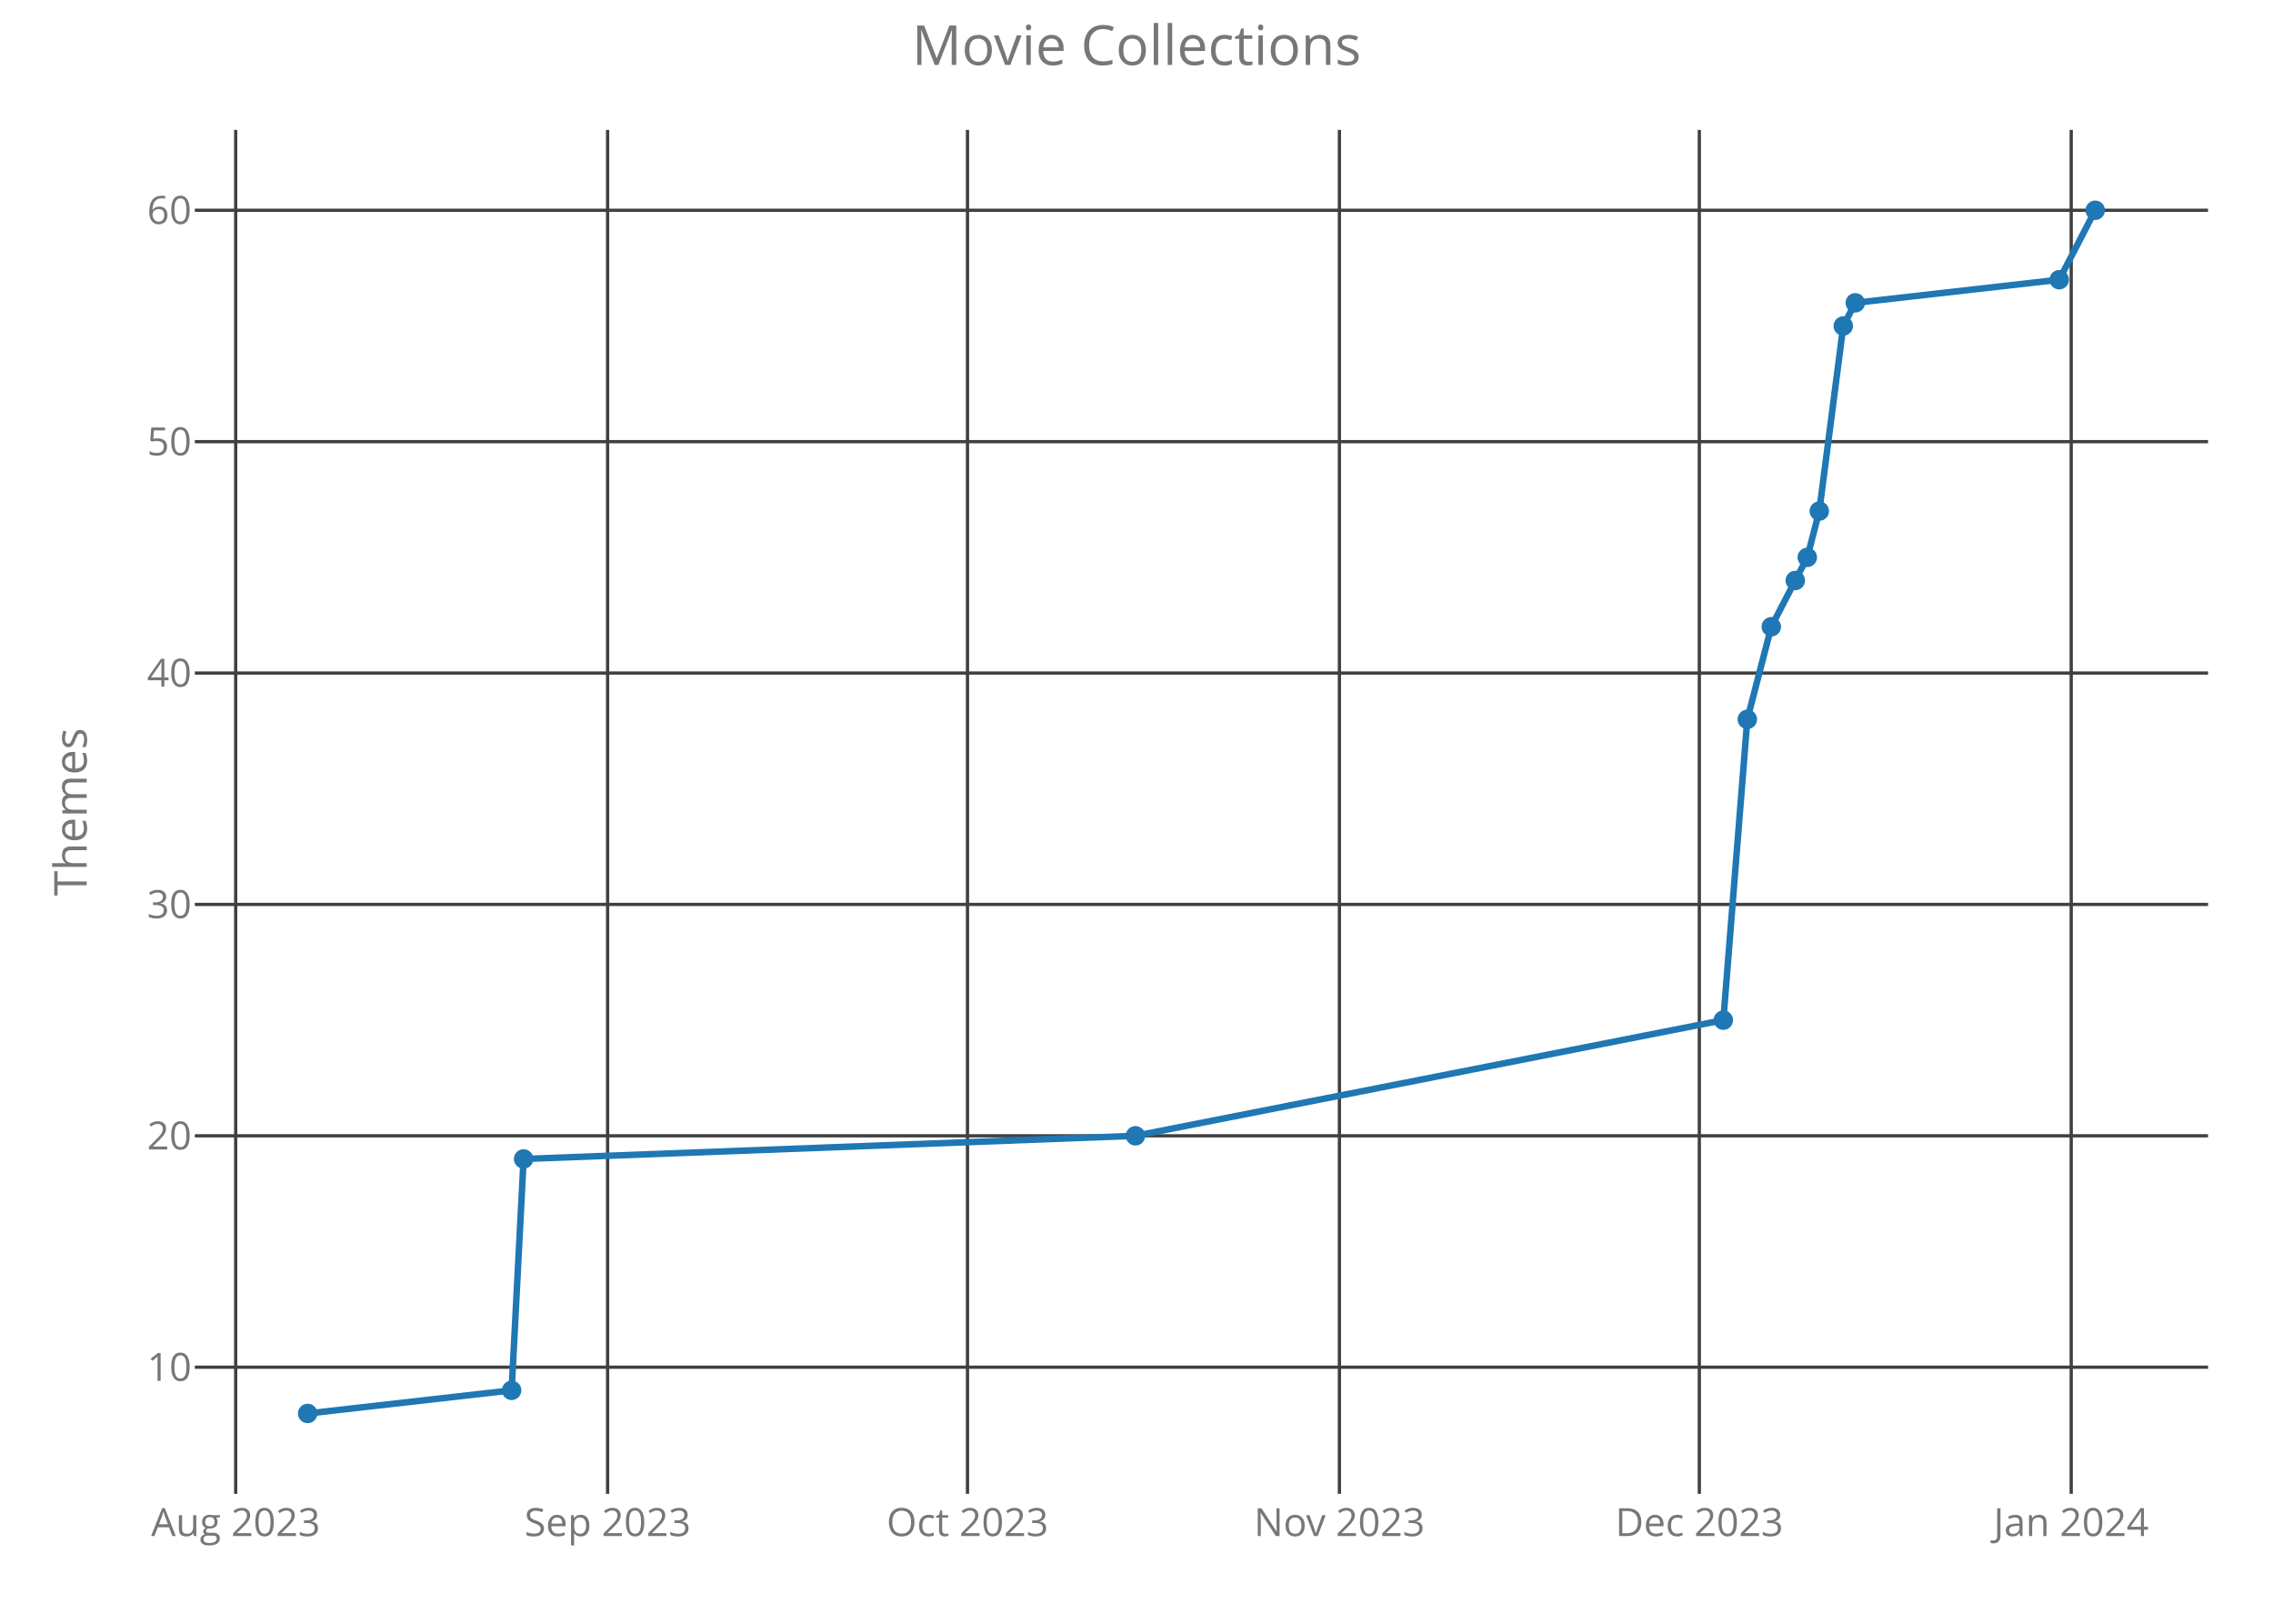
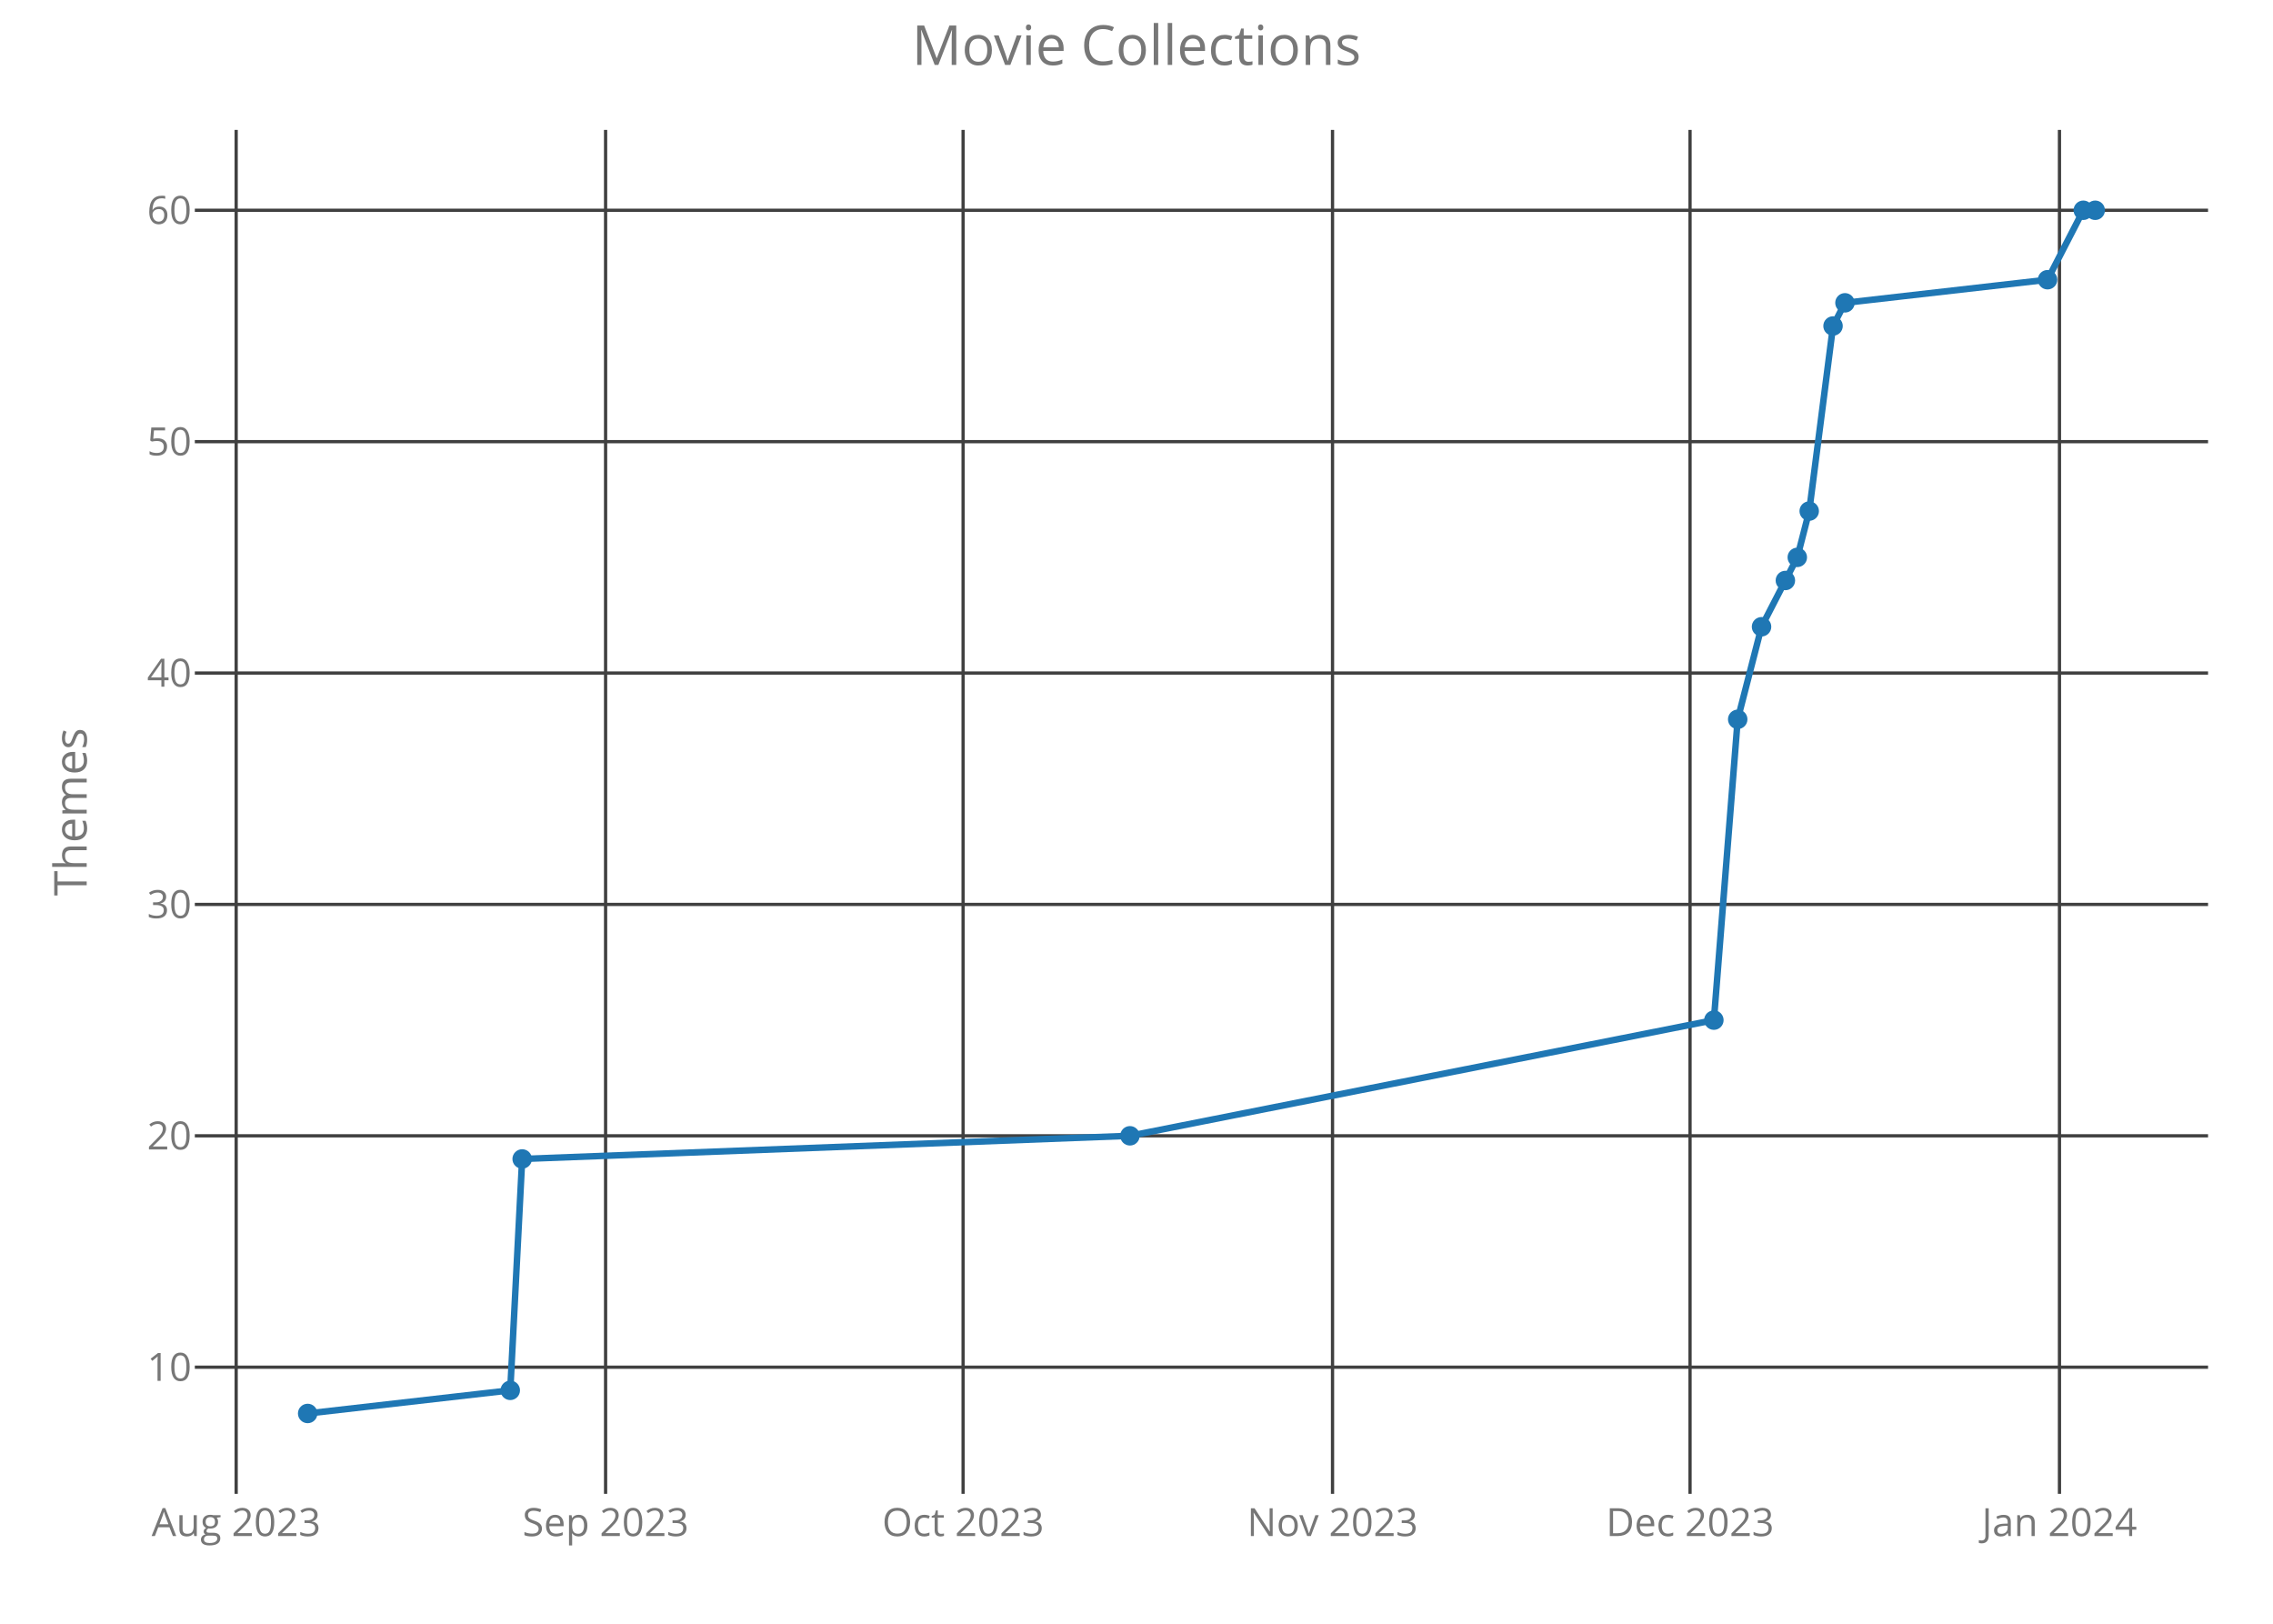
<svg xmlns="http://www.w3.org/2000/svg" class="main-svg" width="700" height="500" style="" viewBox="0 0 700 500">
  <rect x="0" y="0" width="700" height="500" style="fill: rgb(0, 0, 0); fill-opacity: 0;" />
-   <defs id="defs-e35959">
+   <defs id="defs-47235a">
    <g class="clips">
-       <clipPath id="clipe35959xyplot" class="plotclip">
+       <clipPath id="clip47235axyplot" class="plotclip">
        <rect width="620" height="420" />
      </clipPath>
-       <clipPath class="axesclip" id="clipe35959x">
+       <clipPath class="axesclip" id="clip47235ax">
        <rect x="60" y="0" width="620" height="500" />
      </clipPath>
-       <clipPath class="axesclip" id="clipe35959y">
+       <clipPath class="axesclip" id="clip47235ay">
        <rect x="0" y="40" width="700" height="420" />
      </clipPath>
-       <clipPath class="axesclip" id="clipe35959xy">
+       <clipPath class="axesclip" id="clip47235axy">
        <rect x="60" y="40" width="620" height="420" />
      </clipPath>
    </g>
    <g class="gradients" />
  </defs>
  <g class="bglayer">
    <rect class="bg" x="60" y="40" width="620" height="420" style="fill: rgb(0, 0, 0); fill-opacity: 0; stroke-width: 0;" />
  </g>
  <g class="layer-below">
    <g class="imagelayer" />
    <g class="shapelayer" />
  </g>
  <g class="cartesianlayer">
    <g class="subplot xy">
      <g class="layer-subplot">
        <g class="shapelayer" />
        <g class="imagelayer" />
      </g>
      <g class="gridlayer">
        <g class="x">
-           <path class="xgrid crisp" transform="translate(72.58,0)" d="M0,40v420" style="stroke: rgb(64, 64, 64); stroke-opacity: 1; stroke-width: 1px;" />
-           <path class="xgrid crisp" transform="translate(187.12,0)" d="M0,40v420" style="stroke: rgb(64, 64, 64); stroke-opacity: 1; stroke-width: 1px;" />
-           <path class="xgrid crisp" transform="translate(297.95,0)" d="M0,40v420" style="stroke: rgb(64, 64, 64); stroke-opacity: 1; stroke-width: 1px;" />
-           <path class="xgrid crisp" transform="translate(412.49,0)" d="M0,40v420" style="stroke: rgb(64, 64, 64); stroke-opacity: 1; stroke-width: 1px;" />
-           <path class="xgrid crisp" transform="translate(523.33,0)" d="M0,40v420" style="stroke: rgb(64, 64, 64); stroke-opacity: 1; stroke-width: 1px;" />
-           <path class="xgrid crisp" transform="translate(637.86,0)" d="M0,40v420" style="stroke: rgb(64, 64, 64); stroke-opacity: 1; stroke-width: 1px;" />
+           <path class="xgrid crisp" transform="translate(72.73,0)" d="M0,40v420" style="stroke: rgb(64, 64, 64); stroke-opacity: 1; stroke-width: 1px;" />
+           <path class="xgrid crisp" transform="translate(186.5,0)" d="M0,40v420" style="stroke: rgb(64, 64, 64); stroke-opacity: 1; stroke-width: 1px;" />
+           <path class="xgrid crisp" transform="translate(296.6,0)" d="M0,40v420" style="stroke: rgb(64, 64, 64); stroke-opacity: 1; stroke-width: 1px;" />
+           <path class="xgrid crisp" transform="translate(410.37,0)" d="M0,40v420" style="stroke: rgb(64, 64, 64); stroke-opacity: 1; stroke-width: 1px;" />
+           <path class="xgrid crisp" transform="translate(520.47,0)" d="M0,40v420" style="stroke: rgb(64, 64, 64); stroke-opacity: 1; stroke-width: 1px;" />
+           <path class="xgrid crisp" transform="translate(634.24,0)" d="M0,40v420" style="stroke: rgb(64, 64, 64); stroke-opacity: 1; stroke-width: 1px;" />
        </g>
        <g class="y">
          <path class="ygrid crisp" transform="translate(0,421)" d="M60,0h620" style="stroke: rgb(64, 64, 64); stroke-opacity: 1; stroke-width: 1px;" />
          <path class="ygrid crisp" transform="translate(0,349.75)" d="M60,0h620" style="stroke: rgb(64, 64, 64); stroke-opacity: 1; stroke-width: 1px;" />
          <path class="ygrid crisp" transform="translate(0,278.5)" d="M60,0h620" style="stroke: rgb(64, 64, 64); stroke-opacity: 1; stroke-width: 1px;" />
          <path class="ygrid crisp" transform="translate(0,207.25)" d="M60,0h620" style="stroke: rgb(64, 64, 64); stroke-opacity: 1; stroke-width: 1px;" />
          <path class="ygrid crisp" transform="translate(0,136)" d="M60,0h620" style="stroke: rgb(64, 64, 64); stroke-opacity: 1; stroke-width: 1px;" />
          <path class="ygrid crisp" transform="translate(0,64.75)" d="M60,0h620" style="stroke: rgb(64, 64, 64); stroke-opacity: 1; stroke-width: 1px;" />
        </g>
      </g>
      <g class="zerolinelayer" />
      <path class="xlines-below crisp" d="M0,0" style="fill: none;" />
      <path class="ylines-below crisp" d="M0,0" style="fill: none;" />
      <g class="overlines-below" />
      <g class="xaxislayer-below">
        <g class="xtick">
-           <text text-anchor="middle" x="0" y="473" transform="translate(72.58,0)" style="font-family: 'Open Sans'; font-size: 12px; fill: rgb(119, 119, 119); fill-opacity: 1; white-space: pre;">Aug 2023</text>
+           <text text-anchor="middle" x="0" y="473" transform="translate(72.73,0)" style="font-family: 'Open Sans'; font-size: 12px; fill: rgb(119, 119, 119); fill-opacity: 1; white-space: pre;">Aug 2023</text>
        </g>
        <g class="xtick">
-           <text text-anchor="middle" x="0" y="473" transform="translate(187.12,0)" style="font-family: 'Open Sans'; font-size: 12px; fill: rgb(119, 119, 119); fill-opacity: 1; white-space: pre;">Sep 2023</text>
+           <text text-anchor="middle" x="0" y="473" transform="translate(186.5,0)" style="font-family: 'Open Sans'; font-size: 12px; fill: rgb(119, 119, 119); fill-opacity: 1; white-space: pre;">Sep 2023</text>
        </g>
        <g class="xtick">
-           <text text-anchor="middle" x="0" y="473" transform="translate(297.95,0)" style="font-family: 'Open Sans'; font-size: 12px; fill: rgb(119, 119, 119); fill-opacity: 1; white-space: pre;">Oct 2023</text>
+           <text text-anchor="middle" x="0" y="473" transform="translate(296.6,0)" style="font-family: 'Open Sans'; font-size: 12px; fill: rgb(119, 119, 119); fill-opacity: 1; white-space: pre;">Oct 2023</text>
        </g>
        <g class="xtick">
-           <text text-anchor="middle" x="0" y="473" transform="translate(412.49,0)" style="font-family: 'Open Sans'; font-size: 12px; fill: rgb(119, 119, 119); fill-opacity: 1; white-space: pre;">Nov 2023</text>
+           <text text-anchor="middle" x="0" y="473" transform="translate(410.37,0)" style="font-family: 'Open Sans'; font-size: 12px; fill: rgb(119, 119, 119); fill-opacity: 1; white-space: pre;">Nov 2023</text>
        </g>
        <g class="xtick">
-           <text text-anchor="middle" x="0" y="473" transform="translate(523.33,0)" style="font-family: 'Open Sans'; font-size: 12px; fill: rgb(119, 119, 119); fill-opacity: 1; white-space: pre;">Dec 2023</text>
+           <text text-anchor="middle" x="0" y="473" transform="translate(520.47,0)" style="font-family: 'Open Sans'; font-size: 12px; fill: rgb(119, 119, 119); fill-opacity: 1; white-space: pre;">Dec 2023</text>
        </g>
        <g class="xtick">
-           <text text-anchor="middle" x="0" y="473" transform="translate(637.86,0)" style="font-family: 'Open Sans'; font-size: 12px; fill: rgb(119, 119, 119); fill-opacity: 1; white-space: pre;">Jan 2024</text>
+           <text text-anchor="middle" x="0" y="473" transform="translate(634.24,0)" style="font-family: 'Open Sans'; font-size: 12px; fill: rgb(119, 119, 119); fill-opacity: 1; white-space: pre;">Jan 2024</text>
        </g>
      </g>
      <g class="yaxislayer-below">
        <g class="ytick">
          <text text-anchor="end" x="59" y="4.2" transform="translate(0,421)" style="font-family: 'Open Sans'; font-size: 12px; fill: rgb(119, 119, 119); fill-opacity: 1; white-space: pre;">10</text>
        </g>
        <g class="ytick">
          <text text-anchor="end" x="59" y="4.2" transform="translate(0,349.75)" style="font-family: 'Open Sans'; font-size: 12px; fill: rgb(119, 119, 119); fill-opacity: 1; white-space: pre;">20</text>
        </g>
        <g class="ytick">
          <text text-anchor="end" x="59" y="4.2" transform="translate(0,278.5)" style="font-family: 'Open Sans'; font-size: 12px; fill: rgb(119, 119, 119); fill-opacity: 1; white-space: pre;">30</text>
        </g>
        <g class="ytick">
          <text text-anchor="end" x="59" y="4.2" transform="translate(0,207.25)" style="font-family: 'Open Sans'; font-size: 12px; fill: rgb(119, 119, 119); fill-opacity: 1; white-space: pre;">40</text>
        </g>
        <g class="ytick">
          <text text-anchor="end" x="59" y="4.2" transform="translate(0,136)" style="font-family: 'Open Sans'; font-size: 12px; fill: rgb(119, 119, 119); fill-opacity: 1; white-space: pre;">50</text>
        </g>
        <g class="ytick">
          <text text-anchor="end" x="59" y="4.2" transform="translate(0,64.75)" style="font-family: 'Open Sans'; font-size: 12px; fill: rgb(119, 119, 119); fill-opacity: 1; white-space: pre;">60</text>
        </g>
      </g>
      <g class="overaxes-below" />
-       <g class="plot" transform="translate(60,40)" clip-path="url('#clipe35959xyplot')">
+       <g class="plot" transform="translate(60,40)" clip-path="url('#clip47235axyplot')">
        <g class="scatterlayer mlayer">
-           <g class="trace scatter tracef7f76a" style="stroke-miterlimit: 2; opacity: 1;">
+           <g class="trace scatter trace3ae8bb" style="stroke-miterlimit: 2; opacity: 1;">
            <g class="fills" />
            <g class="errorbars" />
            <g class="lines">
-               <path class="js-line" d="M34.75,395.25L97.56,388.13L101.25,316.88L289.68,309.75L470.72,274.13L478.11,181.5L485.49,153L496.58,131.63L500.27,117.38L507.66,60.38L511.36,53.25L574.17,46.13L585.25,24.75" style="vector-effect: non-scaling-stroke; fill: none; stroke: rgb(31, 119, 180); stroke-opacity: 1; stroke-width: 2px; opacity: 1;" />
+               <path class="js-line" d="M34.75,395.25L97.14,388.13L100.81,316.88L287.98,309.75L467.81,274.13L475.15,181.5L482.49,153L493.5,131.63L497.17,117.38L504.51,60.38L508.18,53.25L570.57,46.13L581.58,24.75L585.25,24.75" style="vector-effect: non-scaling-stroke; fill: none; stroke: rgb(31, 119, 180); stroke-opacity: 1; stroke-width: 2px; opacity: 1;" />
            </g>
            <g class="points">
              <path class="point" transform="translate(34.75,395.25)" d="M3,0A3,3 0 1,1 0,-3A3,3 0 0,1 3,0Z" style="opacity: 1; stroke-width: 0px; fill: rgb(31, 119, 180); fill-opacity: 1;" />
-               <path class="point" transform="translate(97.56,388.13)" d="M3,0A3,3 0 1,1 0,-3A3,3 0 0,1 3,0Z" style="opacity: 1; stroke-width: 0px; fill: rgb(31, 119, 180); fill-opacity: 1;" />
-               <path class="point" transform="translate(101.25,316.88)" d="M3,0A3,3 0 1,1 0,-3A3,3 0 0,1 3,0Z" style="opacity: 1; stroke-width: 0px; fill: rgb(31, 119, 180); fill-opacity: 1;" />
-               <path class="point" transform="translate(289.68,309.75)" d="M3,0A3,3 0 1,1 0,-3A3,3 0 0,1 3,0Z" style="opacity: 1; stroke-width: 0px; fill: rgb(31, 119, 180); fill-opacity: 1;" />
-               <path class="point" transform="translate(470.72,274.13)" d="M3,0A3,3 0 1,1 0,-3A3,3 0 0,1 3,0Z" style="opacity: 1; stroke-width: 0px; fill: rgb(31, 119, 180); fill-opacity: 1;" />
-               <path class="point" transform="translate(478.11,181.5)" d="M3,0A3,3 0 1,1 0,-3A3,3 0 0,1 3,0Z" style="opacity: 1; stroke-width: 0px; fill: rgb(31, 119, 180); fill-opacity: 1;" />
-               <path class="point" transform="translate(485.49,153)" d="M3,0A3,3 0 1,1 0,-3A3,3 0 0,1 3,0Z" style="opacity: 1; stroke-width: 0px; fill: rgb(31, 119, 180); fill-opacity: 1;" />
-               <path class="point" transform="translate(492.88,138.75)" d="M3,0A3,3 0 1,1 0,-3A3,3 0 0,1 3,0Z" style="opacity: 1; stroke-width: 0px; fill: rgb(31, 119, 180); fill-opacity: 1;" />
-               <path class="point" transform="translate(496.58,131.63)" d="M3,0A3,3 0 1,1 0,-3A3,3 0 0,1 3,0Z" style="opacity: 1; stroke-width: 0px; fill: rgb(31, 119, 180); fill-opacity: 1;" />
-               <path class="point" transform="translate(500.27,117.38)" d="M3,0A3,3 0 1,1 0,-3A3,3 0 0,1 3,0Z" style="opacity: 1; stroke-width: 0px; fill: rgb(31, 119, 180); fill-opacity: 1;" />
-               <path class="point" transform="translate(507.66,60.38)" d="M3,0A3,3 0 1,1 0,-3A3,3 0 0,1 3,0Z" style="opacity: 1; stroke-width: 0px; fill: rgb(31, 119, 180); fill-opacity: 1;" />
-               <path class="point" transform="translate(511.36,53.25)" d="M3,0A3,3 0 1,1 0,-3A3,3 0 0,1 3,0Z" style="opacity: 1; stroke-width: 0px; fill: rgb(31, 119, 180); fill-opacity: 1;" />
-               <path class="point" transform="translate(574.17,46.13)" d="M3,0A3,3 0 1,1 0,-3A3,3 0 0,1 3,0Z" style="opacity: 1; stroke-width: 0px; fill: rgb(31, 119, 180); fill-opacity: 1;" />
+               <path class="point" transform="translate(97.14,388.13)" d="M3,0A3,3 0 1,1 0,-3A3,3 0 0,1 3,0Z" style="opacity: 1; stroke-width: 0px; fill: rgb(31, 119, 180); fill-opacity: 1;" />
+               <path class="point" transform="translate(100.81,316.88)" d="M3,0A3,3 0 1,1 0,-3A3,3 0 0,1 3,0Z" style="opacity: 1; stroke-width: 0px; fill: rgb(31, 119, 180); fill-opacity: 1;" />
+               <path class="point" transform="translate(287.98,309.75)" d="M3,0A3,3 0 1,1 0,-3A3,3 0 0,1 3,0Z" style="opacity: 1; stroke-width: 0px; fill: rgb(31, 119, 180); fill-opacity: 1;" />
+               <path class="point" transform="translate(467.81,274.13)" d="M3,0A3,3 0 1,1 0,-3A3,3 0 0,1 3,0Z" style="opacity: 1; stroke-width: 0px; fill: rgb(31, 119, 180); fill-opacity: 1;" />
+               <path class="point" transform="translate(475.15,181.5)" d="M3,0A3,3 0 1,1 0,-3A3,3 0 0,1 3,0Z" style="opacity: 1; stroke-width: 0px; fill: rgb(31, 119, 180); fill-opacity: 1;" />
+               <path class="point" transform="translate(482.49,153)" d="M3,0A3,3 0 1,1 0,-3A3,3 0 0,1 3,0Z" style="opacity: 1; stroke-width: 0px; fill: rgb(31, 119, 180); fill-opacity: 1;" />
+               <path class="point" transform="translate(489.83,138.75)" d="M3,0A3,3 0 1,1 0,-3A3,3 0 0,1 3,0Z" style="opacity: 1; stroke-width: 0px; fill: rgb(31, 119, 180); fill-opacity: 1;" />
+               <path class="point" transform="translate(493.5,131.63)" d="M3,0A3,3 0 1,1 0,-3A3,3 0 0,1 3,0Z" style="opacity: 1; stroke-width: 0px; fill: rgb(31, 119, 180); fill-opacity: 1;" />
+               <path class="point" transform="translate(497.17,117.38)" d="M3,0A3,3 0 1,1 0,-3A3,3 0 0,1 3,0Z" style="opacity: 1; stroke-width: 0px; fill: rgb(31, 119, 180); fill-opacity: 1;" />
+               <path class="point" transform="translate(504.51,60.38)" d="M3,0A3,3 0 1,1 0,-3A3,3 0 0,1 3,0Z" style="opacity: 1; stroke-width: 0px; fill: rgb(31, 119, 180); fill-opacity: 1;" />
+               <path class="point" transform="translate(508.18,53.25)" d="M3,0A3,3 0 1,1 0,-3A3,3 0 0,1 3,0Z" style="opacity: 1; stroke-width: 0px; fill: rgb(31, 119, 180); fill-opacity: 1;" />
+               <path class="point" transform="translate(570.57,46.13)" d="M3,0A3,3 0 1,1 0,-3A3,3 0 0,1 3,0Z" style="opacity: 1; stroke-width: 0px; fill: rgb(31, 119, 180); fill-opacity: 1;" />
+               <path class="point" transform="translate(581.58,24.75)" d="M3,0A3,3 0 1,1 0,-3A3,3 0 0,1 3,0Z" style="opacity: 1; stroke-width: 0px; fill: rgb(31, 119, 180); fill-opacity: 1;" />
              <path class="point" transform="translate(585.25,24.75)" d="M3,0A3,3 0 1,1 0,-3A3,3 0 0,1 3,0Z" style="opacity: 1; stroke-width: 0px; fill: rgb(31, 119, 180); fill-opacity: 1;" />
            </g>
            <g class="text" />
          </g>
        </g>
      </g>
      <g class="overplot" />
      <path class="xlines-above" />
      <path class="ylines-above" />
      <g class="overlines-above" />
      <g class="xaxislayer-above" />
      <g class="yaxislayer-above" />
      <g class="overaxes-above" />
    </g>
  </g>
  <g class="polarlayer" />
  <g class="ternarylayer" />
  <g class="geolayer" />
  <g class="funnelarealayer" />
  <g class="pielayer" />
  <g class="treemaplayer" />
  <g class="sunburstlayer" />
  <g class="glimages" />
-   <defs id="topdefs-e35959">
+   <defs id="topdefs-47235a">
    <g class="clips" />
  </defs>
  <g class="layer-above">
    <g class="imagelayer" />
    <g class="shapelayer" />
  </g>
  <g class="infolayer">
    <g class="g-gtitle">
      <text class="gtitle" x="350" y="20" text-anchor="middle" dy="0em" style="font-family: 'Open Sans'; font-size: 17px; fill: rgb(119, 119, 119); opacity: 1; font-weight: normal; white-space: pre;">Movie Collections</text>
    </g>
    <g class="g-xtitle" />
    <g class="g-ytitle">
      <text class="ytitle" transform="rotate(-90,26.7,250)" x="26.7" y="250" text-anchor="middle" style="font-family: 'Open Sans'; font-size: 14px; fill: rgb(119, 119, 119); opacity: 1; font-weight: normal; white-space: pre;">Themes</text>
    </g>
  </g>
</svg>
